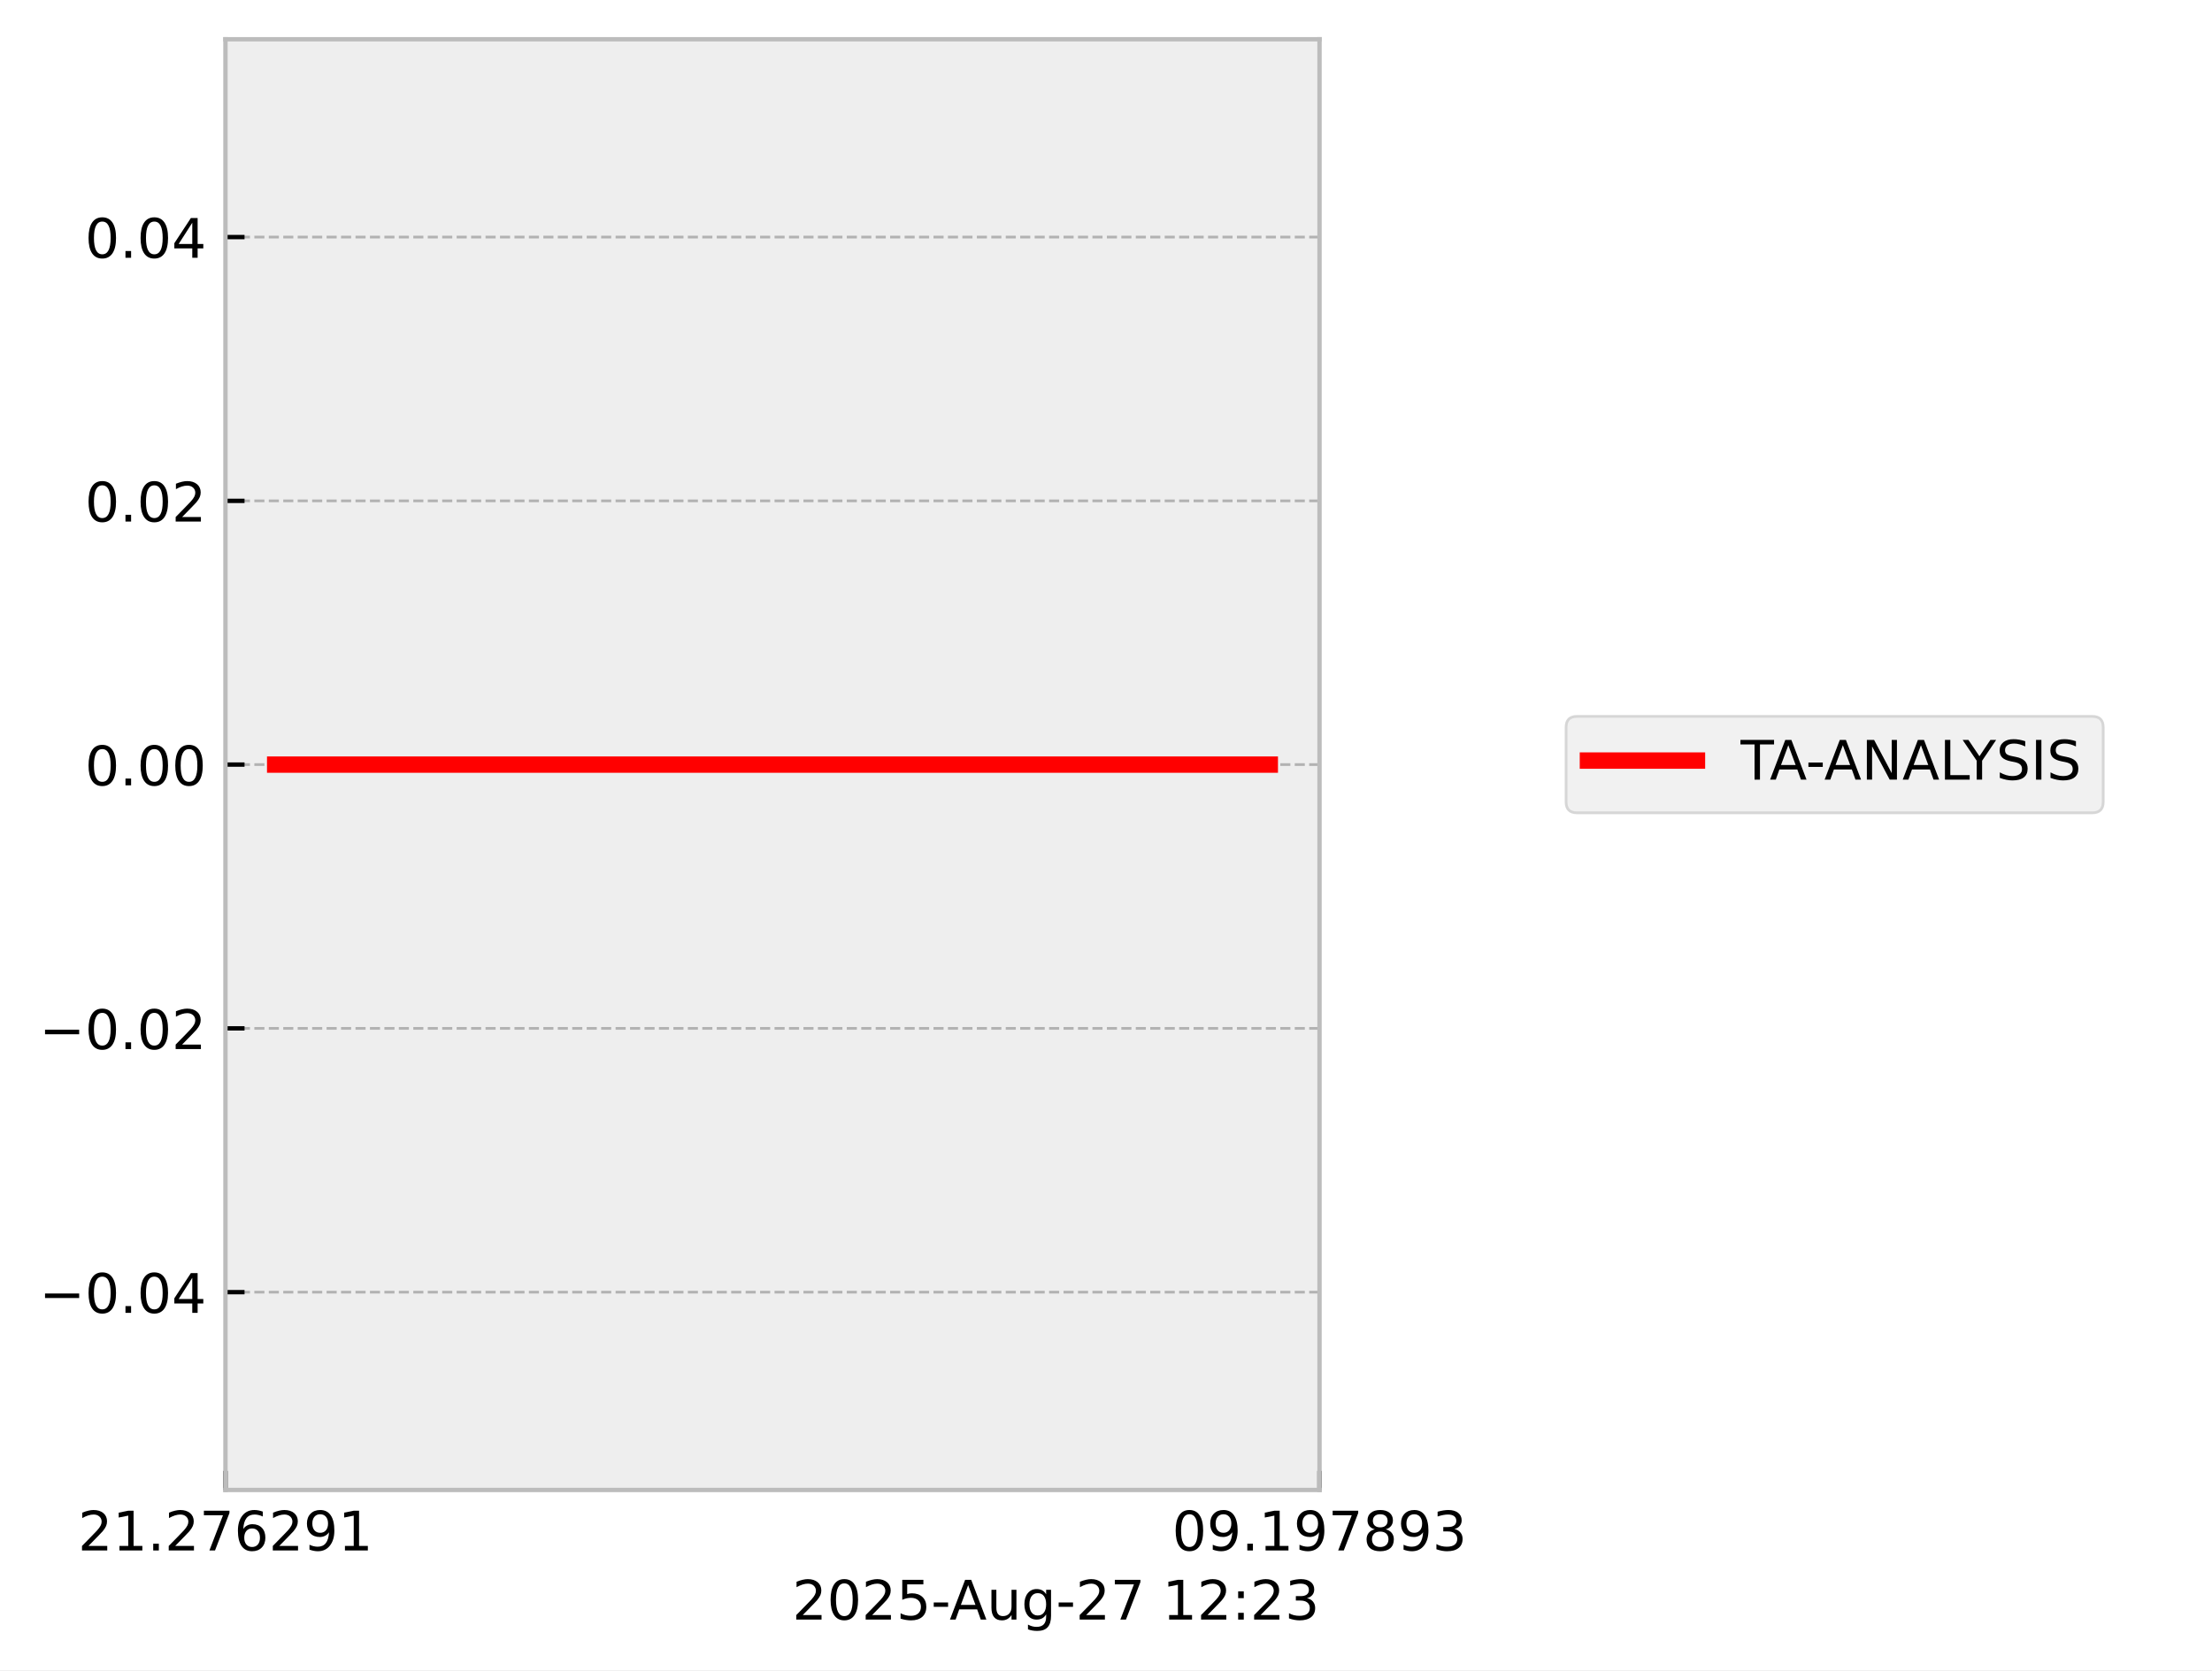
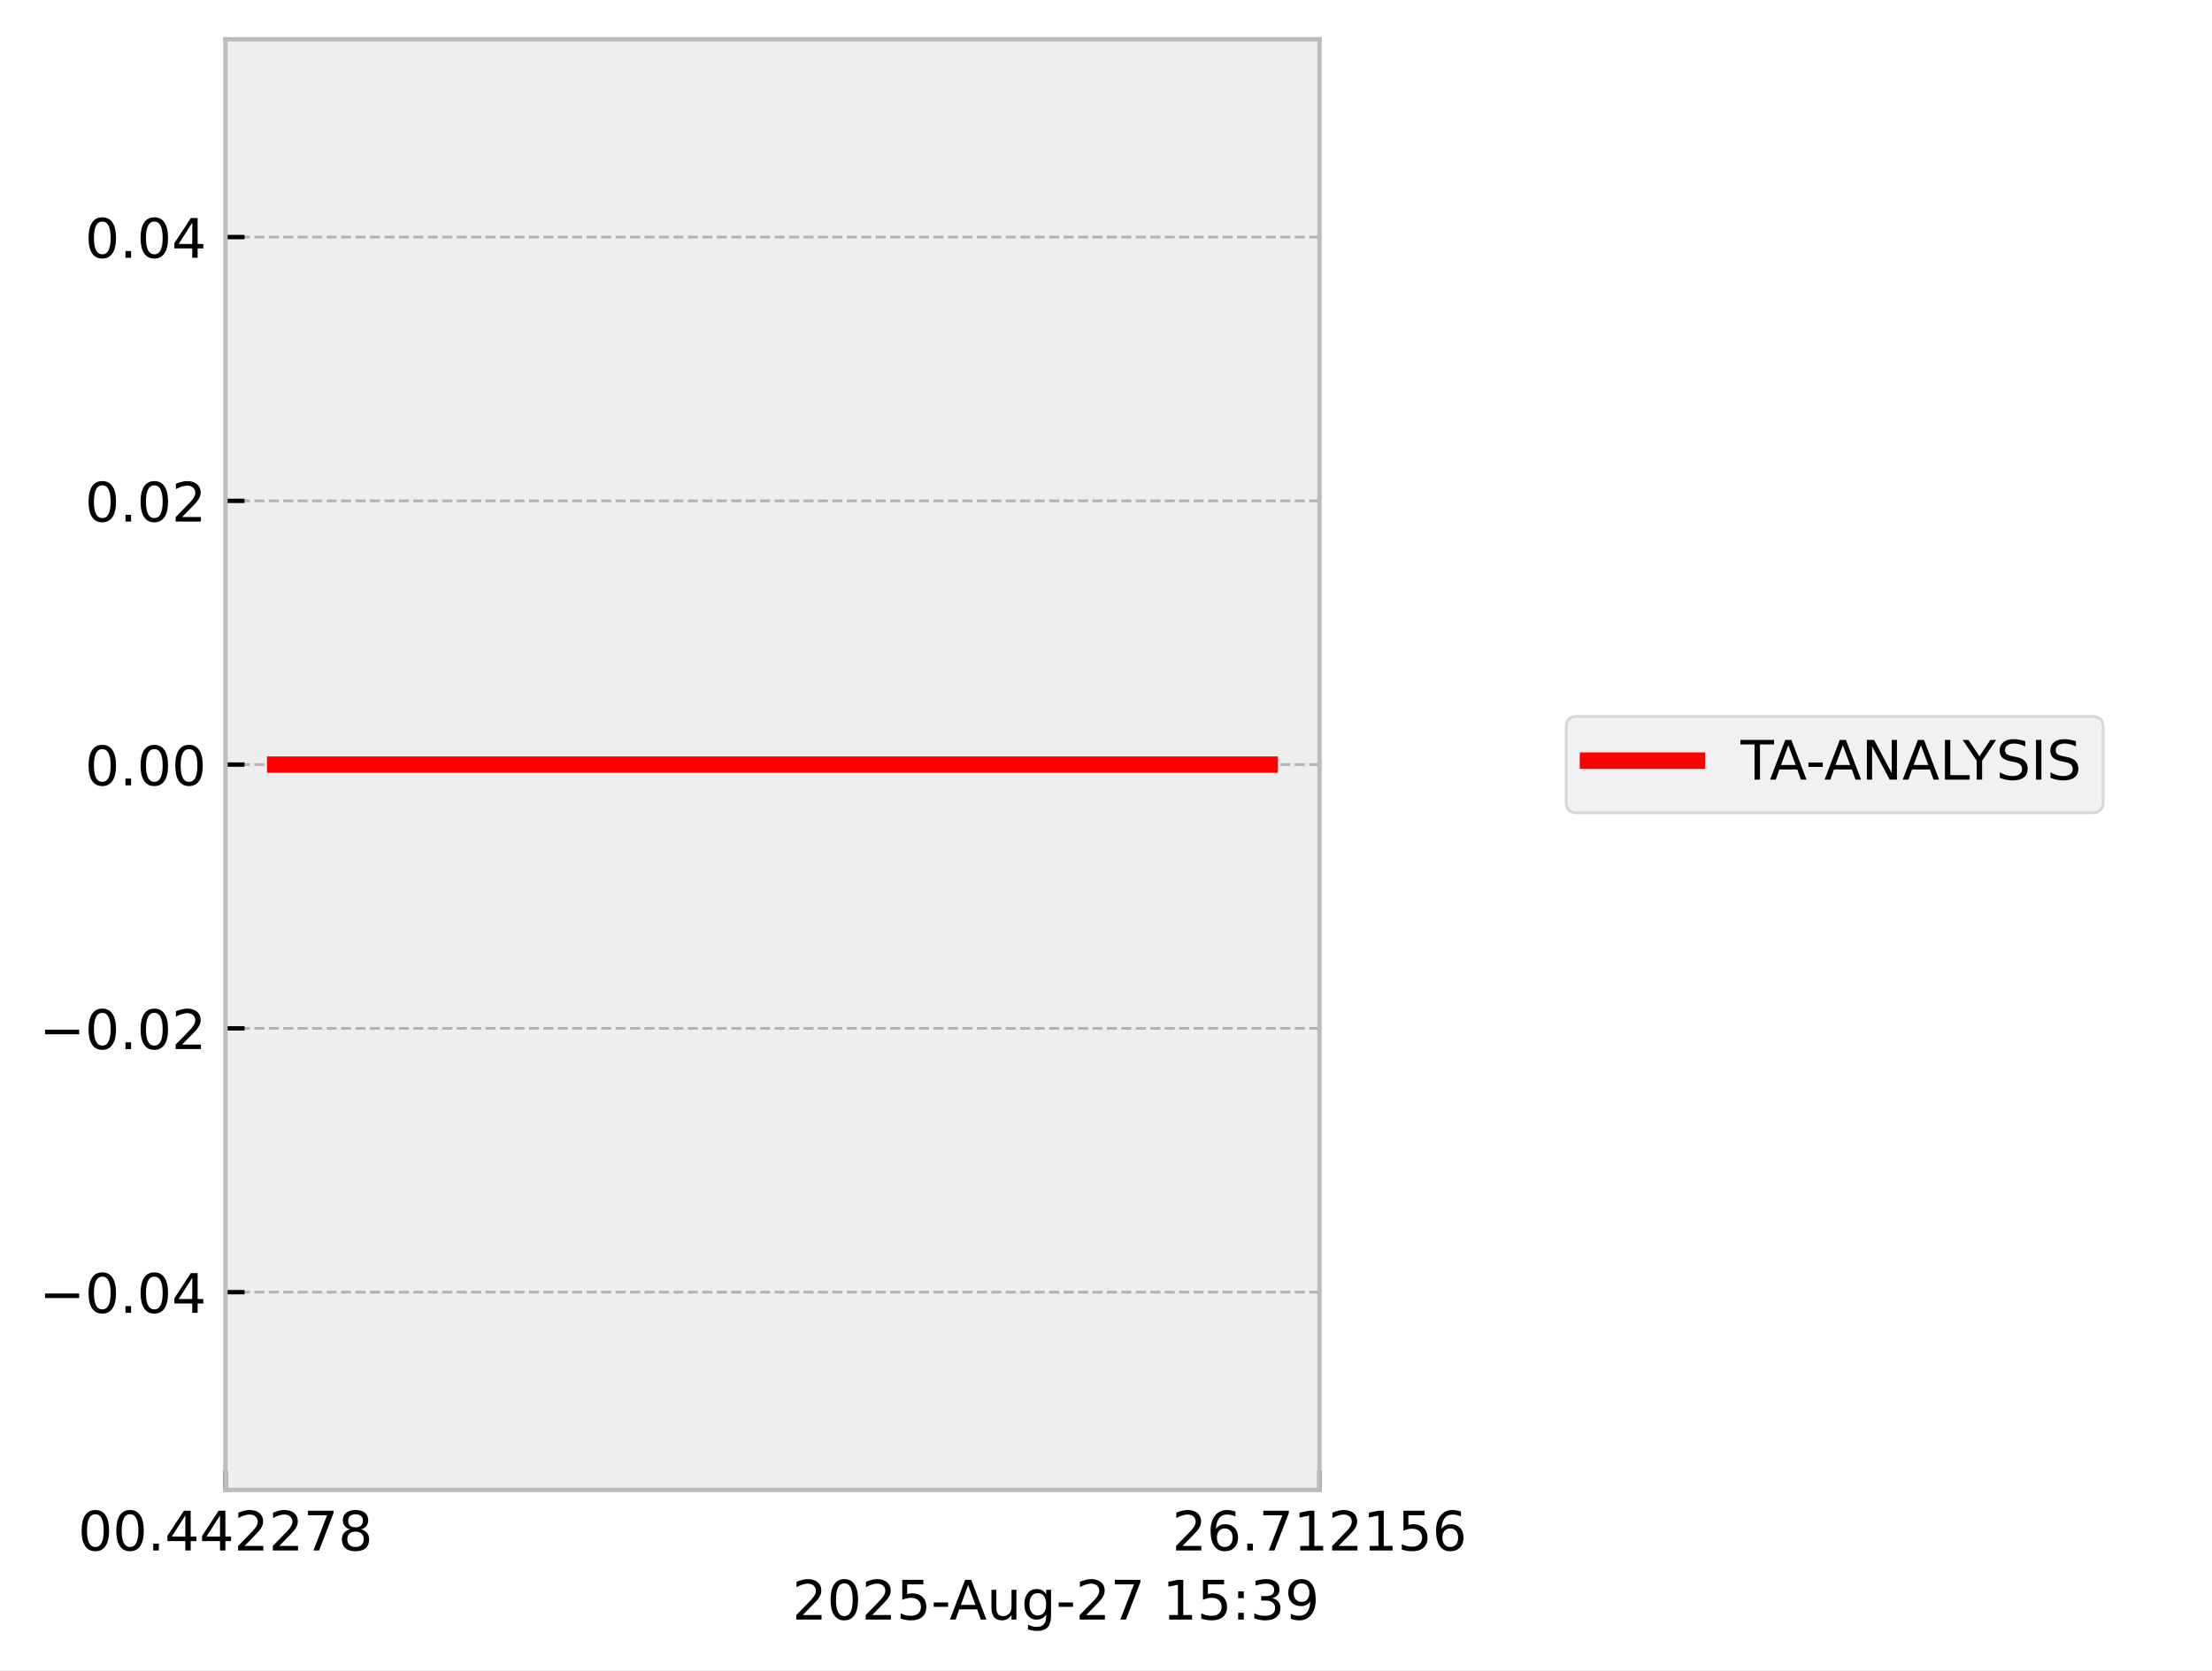
<svg xmlns="http://www.w3.org/2000/svg" xmlns:xlink="http://www.w3.org/1999/xlink" width="405.665pt" height="306.368pt" viewBox="0 0 405.665 306.368" version="1.1">
  <defs>
    <style type="text/css">*{stroke-linejoin: round; stroke-linecap: butt}</style>
  </defs>
  <g id="figure_1">
    <g id="patch_1">
      <path d="M 0 306.368  L 405.665 306.368  L 405.665 0  L 0 0  z " style="fill: #ffffff" />
    </g>
    <g id="axes_1">
      <g id="patch_2">
        <path d="M 41.345 273.312  L 241.991 273.312  L 241.991 7.2  L 41.345 7.2  z " style="fill: #eeeeee" />
      </g>
      <g id="matplotlib.axis_1">
        <g id="xtick_1">
          <g id="line2d_1">
-             <path d="M 41.345 273.312  L 41.345 7.2  " clip-path="url(#pad3f93009c)" style="fill: none; stroke-dasharray: 1.85,0.8; stroke-dashoffset: 0; stroke: #b2b2b2; stroke-width: 0.5" />
+             <path d="M 41.345 273.312  L 41.345 7.2  " clip-path="url(#p4ca6ddfb49)" style="fill: none; stroke-dasharray: 1.85,0.8; stroke-dashoffset: 0; stroke: #b2b2b2; stroke-width: 0.5" />
          </g>
          <g id="line2d_2">
            <defs>
-               <path id="m41beb27016" d="M 0 0  L 0 -3.5  " style="stroke: #000000; stroke-width: 0.8" />
-             </defs>
-             <g>
-               <use xlink:href="#m41beb27016" x="41.345" y="273.312" style="stroke: #000000; stroke-width: 0.8" />
+               <path id="m1b214ffa21" d="M 0 0  L 0 -3.5  " style="stroke: #000000; stroke-width: 0.8" />
+             </defs>
+             <g>
+               <use xlink:href="#m1b214ffa21" x="41.345" y="273.312" style="stroke: #000000; stroke-width: 0.8" />
            </g>
          </g>
          <g id="text_1">
            <g transform="translate(14.30625 284.4104) scale(0.1 -0.1)">
              <defs>
+                 <path id="DejaVuSans-30" d="M 2034 4250  Q 1547 4250 1301 3770  Q 1056 3291 1056 2328  Q 1056 1369 1301 889  Q 1547 409 2034 409  Q 2525 409 2770 889  Q 3016 1369 3016 2328  Q 3016 3291 2770 3770  Q 2525 4250 2034 4250  z M 2034 4750  Q 2819 4750 3233 4129  Q 3647 3509 3647 2328  Q 3647 1150 3233 529  Q 2819 -91 2034 -91  Q 1250 -91 836 529  Q 422 1150 422 2328  Q 422 3509 836 4129  Q 1250 4750 2034 4750  z " transform="scale(0.015625)" />
+                 <path id="DejaVuSans-2e" d="M 684 794  L 1344 794  L 1344 0  L 684 0  L 684 794  z " transform="scale(0.015625)" />
+                 <path id="DejaVuSans-34" d="M 2419 4116  L 825 1625  L 2419 1625  L 2419 4116  z M 2253 4666  L 3047 4666  L 3047 1625  L 3713 1625  L 3713 1100  L 3047 1100  L 3047 0  L 2419 0  L 2419 1100  L 313 1100  L 313 1709  L 2253 4666  z " transform="scale(0.015625)" />
                <path id="DejaVuSans-32" d="M 1228 531  L 3431 531  L 3431 0  L 469 0  L 469 531  Q 828 903 1448 1529  Q 2069 2156 2228 2338  Q 2531 2678 2651 2914  Q 2772 3150 2772 3378  Q 2772 3750 2511 3984  Q 2250 4219 1831 4219  Q 1534 4219 1204 4116  Q 875 4013 500 3803  L 500 4441  Q 881 4594 1212 4672  Q 1544 4750 1819 4750  Q 2544 4750 2975 4387  Q 3406 4025 3406 3419  Q 3406 3131 3298 2873  Q 3191 2616 2906 2266  Q 2828 2175 2409 1742  Q 1991 1309 1228 531  z " transform="scale(0.015625)" />
-                 <path id="DejaVuSans-31" d="M 794 531  L 1825 531  L 1825 4091  L 703 3866  L 703 4441  L 1819 4666  L 2450 4666  L 2450 531  L 3481 531  L 3481 0  L 794 0  L 794 531  z " transform="scale(0.015625)" />
-                 <path id="DejaVuSans-2e" d="M 684 794  L 1344 794  L 1344 0  L 684 0  L 684 794  z " transform="scale(0.015625)" />
                <path id="DejaVuSans-37" d="M 525 4666  L 3525 4666  L 3525 4397  L 1831 0  L 1172 0  L 2766 4134  L 525 4134  L 525 4666  z " transform="scale(0.015625)" />
-                 <path id="DejaVuSans-36" d="M 2113 2584  Q 1688 2584 1439 2293  Q 1191 2003 1191 1497  Q 1191 994 1439 701  Q 1688 409 2113 409  Q 2538 409 2786 701  Q 3034 994 3034 1497  Q 3034 2003 2786 2293  Q 2538 2584 2113 2584  z M 3366 4563  L 3366 3988  Q 3128 4100 2886 4159  Q 2644 4219 2406 4219  Q 1781 4219 1451 3797  Q 1122 3375 1075 2522  Q 1259 2794 1537 2939  Q 1816 3084 2150 3084  Q 2853 3084 3261 2657  Q 3669 2231 3669 1497  Q 3669 778 3244 343  Q 2819 -91 2113 -91  Q 1303 -91 875 529  Q 447 1150 447 2328  Q 447 3434 972 4092  Q 1497 4750 2381 4750  Q 2619 4750 2861 4703  Q 3103 4656 3366 4563  z " transform="scale(0.015625)" />
-                 <path id="DejaVuSans-39" d="M 703 97  L 703 672  Q 941 559 1184 500  Q 1428 441 1663 441  Q 2288 441 2617 861  Q 2947 1281 2994 2138  Q 2813 1869 2534 1725  Q 2256 1581 1919 1581  Q 1219 1581 811 2004  Q 403 2428 403 3163  Q 403 3881 828 4315  Q 1253 4750 1959 4750  Q 2769 4750 3195 4129  Q 3622 3509 3622 2328  Q 3622 1225 3098 567  Q 2575 -91 1691 -91  Q 1453 -91 1209 -44  Q 966 3 703 97  z M 1959 2075  Q 2384 2075 2632 2365  Q 2881 2656 2881 3163  Q 2881 3666 2632 3958  Q 2384 4250 1959 4250  Q 1534 4250 1286 3958  Q 1038 3666 1038 3163  Q 1038 2656 1286 2365  Q 1534 2075 1959 2075  z " transform="scale(0.015625)" />
+                 <path id="DejaVuSans-38" d="M 2034 2216  Q 1584 2216 1326 1975  Q 1069 1734 1069 1313  Q 1069 891 1326 650  Q 1584 409 2034 409  Q 2484 409 2743 651  Q 3003 894 3003 1313  Q 3003 1734 2745 1975  Q 2488 2216 2034 2216  z M 1403 2484  Q 997 2584 770 2862  Q 544 3141 544 3541  Q 544 4100 942 4425  Q 1341 4750 2034 4750  Q 2731 4750 3128 4425  Q 3525 4100 3525 3541  Q 3525 3141 3298 2862  Q 3072 2584 2669 2484  Q 3125 2378 3379 2068  Q 3634 1759 3634 1313  Q 3634 634 3220 271  Q 2806 -91 2034 -91  Q 1263 -91 848 271  Q 434 634 434 1313  Q 434 1759 690 2068  Q 947 2378 1403 2484  z M 1172 3481  Q 1172 3119 1398 2916  Q 1625 2713 2034 2713  Q 2441 2713 2670 2916  Q 2900 3119 2900 3481  Q 2900 3844 2670 4047  Q 2441 4250 2034 4250  Q 1625 4250 1398 4047  Q 1172 3844 1172 3481  z " transform="scale(0.015625)" />
              </defs>
-               <use xlink:href="#DejaVuSans-32" />
-               <use xlink:href="#DejaVuSans-31" transform="translate(63.62305 0)" />
+               <use xlink:href="#DejaVuSans-30" />
+               <use xlink:href="#DejaVuSans-30" transform="translate(63.62305 0)" />
              <use xlink:href="#DejaVuSans-2e" transform="translate(127.2461 0)" />
-               <use xlink:href="#DejaVuSans-32" transform="translate(159.0332 0)" />
-               <use xlink:href="#DejaVuSans-37" transform="translate(222.6562 0)" />
-               <use xlink:href="#DejaVuSans-36" transform="translate(286.2793 0)" />
+               <use xlink:href="#DejaVuSans-34" transform="translate(159.0332 0)" />
+               <use xlink:href="#DejaVuSans-34" transform="translate(222.6562 0)" />
+               <use xlink:href="#DejaVuSans-32" transform="translate(286.2793 0)" />
              <use xlink:href="#DejaVuSans-32" transform="translate(349.9023 0)" />
-               <use xlink:href="#DejaVuSans-39" transform="translate(413.5254 0)" />
-               <use xlink:href="#DejaVuSans-31" transform="translate(477.1484 0)" />
+               <use xlink:href="#DejaVuSans-37" transform="translate(413.5254 0)" />
+               <use xlink:href="#DejaVuSans-38" transform="translate(477.1484 0)" />
            </g>
          </g>
        </g>
        <g id="xtick_2">
          <g id="line2d_3">
-             <path d="M 241.991 273.312  L 241.991 7.2  " clip-path="url(#pad3f93009c)" style="fill: none; stroke-dasharray: 1.85,0.8; stroke-dashoffset: 0; stroke: #b2b2b2; stroke-width: 0.5" />
+             <path d="M 241.991 273.312  L 241.991 7.2  " clip-path="url(#p4ca6ddfb49)" style="fill: none; stroke-dasharray: 1.85,0.8; stroke-dashoffset: 0; stroke: #b2b2b2; stroke-width: 0.5" />
          </g>
          <g id="line2d_4">
            <g>
-               <use xlink:href="#m41beb27016" x="241.991" y="273.312" style="stroke: #000000; stroke-width: 0.8" />
+               <use xlink:href="#m1b214ffa21" x="241.991" y="273.312" style="stroke: #000000; stroke-width: 0.8" />
            </g>
          </g>
          <g id="text_2">
            <g transform="translate(214.9522 284.4104) scale(0.1 -0.1)">
              <defs>
-                 <path id="DejaVuSans-30" d="M 2034 4250  Q 1547 4250 1301 3770  Q 1056 3291 1056 2328  Q 1056 1369 1301 889  Q 1547 409 2034 409  Q 2525 409 2770 889  Q 3016 1369 3016 2328  Q 3016 3291 2770 3770  Q 2525 4250 2034 4250  z M 2034 4750  Q 2819 4750 3233 4129  Q 3647 3509 3647 2328  Q 3647 1150 3233 529  Q 2819 -91 2034 -91  Q 1250 -91 836 529  Q 422 1150 422 2328  Q 422 3509 836 4129  Q 1250 4750 2034 4750  z " transform="scale(0.015625)" />
-                 <path id="DejaVuSans-38" d="M 2034 2216  Q 1584 2216 1326 1975  Q 1069 1734 1069 1313  Q 1069 891 1326 650  Q 1584 409 2034 409  Q 2484 409 2743 651  Q 3003 894 3003 1313  Q 3003 1734 2745 1975  Q 2488 2216 2034 2216  z M 1403 2484  Q 997 2584 770 2862  Q 544 3141 544 3541  Q 544 4100 942 4425  Q 1341 4750 2034 4750  Q 2731 4750 3128 4425  Q 3525 4100 3525 3541  Q 3525 3141 3298 2862  Q 3072 2584 2669 2484  Q 3125 2378 3379 2068  Q 3634 1759 3634 1313  Q 3634 634 3220 271  Q 2806 -91 2034 -91  Q 1263 -91 848 271  Q 434 634 434 1313  Q 434 1759 690 2068  Q 947 2378 1403 2484  z M 1172 3481  Q 1172 3119 1398 2916  Q 1625 2713 2034 2713  Q 2441 2713 2670 2916  Q 2900 3119 2900 3481  Q 2900 3844 2670 4047  Q 2441 4250 2034 4250  Q 1625 4250 1398 4047  Q 1172 3844 1172 3481  z " transform="scale(0.015625)" />
-                 <path id="DejaVuSans-33" d="M 2597 2516  Q 3050 2419 3304 2112  Q 3559 1806 3559 1356  Q 3559 666 3084 287  Q 2609 -91 1734 -91  Q 1441 -91 1130 -33  Q 819 25 488 141  L 488 750  Q 750 597 1062 519  Q 1375 441 1716 441  Q 2309 441 2620 675  Q 2931 909 2931 1356  Q 2931 1769 2642 2001  Q 2353 2234 1838 2234  L 1294 2234  L 1294 2753  L 1863 2753  Q 2328 2753 2575 2939  Q 2822 3125 2822 3475  Q 2822 3834 2567 4026  Q 2313 4219 1838 4219  Q 1578 4219 1281 4162  Q 984 4106 628 3988  L 628 4550  Q 988 4650 1302 4700  Q 1616 4750 1894 4750  Q 2613 4750 3031 4423  Q 3450 4097 3450 3541  Q 3450 3153 3228 2886  Q 3006 2619 2597 2516  z " transform="scale(0.015625)" />
+                 <path id="DejaVuSans-36" d="M 2113 2584  Q 1688 2584 1439 2293  Q 1191 2003 1191 1497  Q 1191 994 1439 701  Q 1688 409 2113 409  Q 2538 409 2786 701  Q 3034 994 3034 1497  Q 3034 2003 2786 2293  Q 2538 2584 2113 2584  z M 3366 4563  L 3366 3988  Q 3128 4100 2886 4159  Q 2644 4219 2406 4219  Q 1781 4219 1451 3797  Q 1122 3375 1075 2522  Q 1259 2794 1537 2939  Q 1816 3084 2150 3084  Q 2853 3084 3261 2657  Q 3669 2231 3669 1497  Q 3669 778 3244 343  Q 2819 -91 2113 -91  Q 1303 -91 875 529  Q 447 1150 447 2328  Q 447 3434 972 4092  Q 1497 4750 2381 4750  Q 2619 4750 2861 4703  Q 3103 4656 3366 4563  z " transform="scale(0.015625)" />
+                 <path id="DejaVuSans-31" d="M 794 531  L 1825 531  L 1825 4091  L 703 3866  L 703 4441  L 1819 4666  L 2450 4666  L 2450 531  L 3481 531  L 3481 0  L 794 0  L 794 531  z " transform="scale(0.015625)" />
+                 <path id="DejaVuSans-35" d="M 691 4666  L 3169 4666  L 3169 4134  L 1269 4134  L 1269 2991  Q 1406 3038 1543 3061  Q 1681 3084 1819 3084  Q 2600 3084 3056 2656  Q 3513 2228 3513 1497  Q 3513 744 3044 326  Q 2575 -91 1722 -91  Q 1428 -91 1123 -41  Q 819 9 494 109  L 494 744  Q 775 591 1075 516  Q 1375 441 1709 441  Q 2250 441 2565 725  Q 2881 1009 2881 1497  Q 2881 1984 2565 2268  Q 2250 2553 1709 2553  Q 1456 2553 1204 2497  Q 953 2441 691 2322  L 691 4666  z " transform="scale(0.015625)" />
              </defs>
-               <use xlink:href="#DejaVuSans-30" />
-               <use xlink:href="#DejaVuSans-39" transform="translate(63.62305 0)" />
+               <use xlink:href="#DejaVuSans-32" />
+               <use xlink:href="#DejaVuSans-36" transform="translate(63.62305 0)" />
              <use xlink:href="#DejaVuSans-2e" transform="translate(127.2461 0)" />
-               <use xlink:href="#DejaVuSans-31" transform="translate(159.0332 0)" />
-               <use xlink:href="#DejaVuSans-39" transform="translate(222.6562 0)" />
-               <use xlink:href="#DejaVuSans-37" transform="translate(286.2793 0)" />
-               <use xlink:href="#DejaVuSans-38" transform="translate(349.9023 0)" />
-               <use xlink:href="#DejaVuSans-39" transform="translate(413.5254 0)" />
-               <use xlink:href="#DejaVuSans-33" transform="translate(477.1484 0)" />
+               <use xlink:href="#DejaVuSans-37" transform="translate(159.0332 0)" />
+               <use xlink:href="#DejaVuSans-31" transform="translate(222.6562 0)" />
+               <use xlink:href="#DejaVuSans-32" transform="translate(286.2793 0)" />
+               <use xlink:href="#DejaVuSans-31" transform="translate(349.9023 0)" />
+               <use xlink:href="#DejaVuSans-35" transform="translate(413.5254 0)" />
+               <use xlink:href="#DejaVuSans-36" transform="translate(477.1484 0)" />
            </g>
          </g>
        </g>
        <g id="text_3">
          <g transform="translate(145.3022 297.0886) scale(0.1 -0.1)">
            <defs>
-               <path id="DejaVuSans-35" d="M 691 4666  L 3169 4666  L 3169 4134  L 1269 4134  L 1269 2991  Q 1406 3038 1543 3061  Q 1681 3084 1819 3084  Q 2600 3084 3056 2656  Q 3513 2228 3513 1497  Q 3513 744 3044 326  Q 2575 -91 1722 -91  Q 1428 -91 1123 -41  Q 819 9 494 109  L 494 744  Q 775 591 1075 516  Q 1375 441 1709 441  Q 2250 441 2565 725  Q 2881 1009 2881 1497  Q 2881 1984 2565 2268  Q 2250 2553 1709 2553  Q 1456 2553 1204 2497  Q 953 2441 691 2322  L 691 4666  z " transform="scale(0.015625)" />
              <path id="DejaVuSans-2d" d="M 313 2009  L 1997 2009  L 1997 1497  L 313 1497  L 313 2009  z " transform="scale(0.015625)" />
              <path id="DejaVuSans-41" d="M 2188 4044  L 1331 1722  L 3047 1722  L 2188 4044  z M 1831 4666  L 2547 4666  L 4325 0  L 3669 0  L 3244 1197  L 1141 1197  L 716 0  L 50 0  L 1831 4666  z " transform="scale(0.015625)" />
              <path id="DejaVuSans-75" d="M 544 1381  L 544 3500  L 1119 3500  L 1119 1403  Q 1119 906 1312 657  Q 1506 409 1894 409  Q 2359 409 2629 706  Q 2900 1003 2900 1516  L 2900 3500  L 3475 3500  L 3475 0  L 2900 0  L 2900 538  Q 2691 219 2414 64  Q 2138 -91 1772 -91  Q 1169 -91 856 284  Q 544 659 544 1381  z M 1991 3584  L 1991 3584  z " transform="scale(0.015625)" />
              <path id="DejaVuSans-67" d="M 2906 1791  Q 2906 2416 2648 2759  Q 2391 3103 1925 3103  Q 1463 3103 1205 2759  Q 947 2416 947 1791  Q 947 1169 1205 825  Q 1463 481 1925 481  Q 2391 481 2648 825  Q 2906 1169 2906 1791  z M 3481 434  Q 3481 -459 3084 -895  Q 2688 -1331 1869 -1331  Q 1566 -1331 1297 -1286  Q 1028 -1241 775 -1147  L 775 -588  Q 1028 -725 1275 -790  Q 1522 -856 1778 -856  Q 2344 -856 2625 -561  Q 2906 -266 2906 331  L 2906 616  Q 2728 306 2450 153  Q 2172 0 1784 0  Q 1141 0 747 490  Q 353 981 353 1791  Q 353 2603 747 3093  Q 1141 3584 1784 3584  Q 2172 3584 2450 3431  Q 2728 3278 2906 2969  L 2906 3500  L 3481 3500  L 3481 434  z " transform="scale(0.015625)" />
              <path id="DejaVuSans-20" transform="scale(0.015625)" />
              <path id="DejaVuSans-3a" d="M 750 794  L 1409 794  L 1409 0  L 750 0  L 750 794  z M 750 3309  L 1409 3309  L 1409 2516  L 750 2516  L 750 3309  z " transform="scale(0.015625)" />
+               <path id="DejaVuSans-33" d="M 2597 2516  Q 3050 2419 3304 2112  Q 3559 1806 3559 1356  Q 3559 666 3084 287  Q 2609 -91 1734 -91  Q 1441 -91 1130 -33  Q 819 25 488 141  L 488 750  Q 750 597 1062 519  Q 1375 441 1716 441  Q 2309 441 2620 675  Q 2931 909 2931 1356  Q 2931 1769 2642 2001  Q 2353 2234 1838 2234  L 1294 2234  L 1294 2753  L 1863 2753  Q 2328 2753 2575 2939  Q 2822 3125 2822 3475  Q 2822 3834 2567 4026  Q 2313 4219 1838 4219  Q 1578 4219 1281 4162  Q 984 4106 628 3988  L 628 4550  Q 988 4650 1302 4700  Q 1616 4750 1894 4750  Q 2613 4750 3031 4423  Q 3450 4097 3450 3541  Q 3450 3153 3228 2886  Q 3006 2619 2597 2516  z " transform="scale(0.015625)" />
+               <path id="DejaVuSans-39" d="M 703 97  L 703 672  Q 941 559 1184 500  Q 1428 441 1663 441  Q 2288 441 2617 861  Q 2947 1281 2994 2138  Q 2813 1869 2534 1725  Q 2256 1581 1919 1581  Q 1219 1581 811 2004  Q 403 2428 403 3163  Q 403 3881 828 4315  Q 1253 4750 1959 4750  Q 2769 4750 3195 4129  Q 3622 3509 3622 2328  Q 3622 1225 3098 567  Q 2575 -91 1691 -91  Q 1453 -91 1209 -44  Q 966 3 703 97  z M 1959 2075  Q 2384 2075 2632 2365  Q 2881 2656 2881 3163  Q 2881 3666 2632 3958  Q 2384 4250 1959 4250  Q 1534 4250 1286 3958  Q 1038 3666 1038 3163  Q 1038 2656 1286 2365  Q 1534 2075 1959 2075  z " transform="scale(0.015625)" />
            </defs>
            <use xlink:href="#DejaVuSans-32" />
            <use xlink:href="#DejaVuSans-30" transform="translate(63.62305 0)" />
            <use xlink:href="#DejaVuSans-32" transform="translate(127.2461 0)" />
            <use xlink:href="#DejaVuSans-35" transform="translate(190.8691 0)" />
            <use xlink:href="#DejaVuSans-2d" transform="translate(254.4922 0)" />
            <use xlink:href="#DejaVuSans-41" transform="translate(288.3262 0)" />
            <use xlink:href="#DejaVuSans-75" transform="translate(356.7344 0)" />
            <use xlink:href="#DejaVuSans-67" transform="translate(420.1133 0)" />
            <use xlink:href="#DejaVuSans-2d" transform="translate(483.5898 0)" />
            <use xlink:href="#DejaVuSans-32" transform="translate(519.6738 0)" />
            <use xlink:href="#DejaVuSans-37" transform="translate(583.2969 0)" />
            <use xlink:href="#DejaVuSans-20" transform="translate(646.9199 0)" />
            <use xlink:href="#DejaVuSans-31" transform="translate(678.707 0)" />
-             <use xlink:href="#DejaVuSans-32" transform="translate(742.3301 0)" />
+             <use xlink:href="#DejaVuSans-35" transform="translate(742.3301 0)" />
            <use xlink:href="#DejaVuSans-3a" transform="translate(805.9531 0)" />
-             <use xlink:href="#DejaVuSans-32" transform="translate(839.6445 0)" />
-             <use xlink:href="#DejaVuSans-33" transform="translate(903.2676 0)" />
+             <use xlink:href="#DejaVuSans-33" transform="translate(839.6445 0)" />
+             <use xlink:href="#DejaVuSans-39" transform="translate(903.2676 0)" />
          </g>
        </g>
      </g>
      <g id="matplotlib.axis_2">
        <g id="ytick_1">
          <g id="line2d_5">
-             <path d="M 41.345 237.024  L 241.991 237.024  " clip-path="url(#pad3f93009c)" style="fill: none; stroke-dasharray: 1.85,0.8; stroke-dashoffset: 0; stroke: #b2b2b2; stroke-width: 0.5" />
+             <path d="M 41.345 237.024  L 241.991 237.024  " clip-path="url(#p4ca6ddfb49)" style="fill: none; stroke-dasharray: 1.85,0.8; stroke-dashoffset: 0; stroke: #b2b2b2; stroke-width: 0.5" />
          </g>
          <g id="line2d_6">
            <defs>
-               <path id="m814712b816" d="M 0 0  L 3.5 0  " style="stroke: #000000; stroke-width: 0.8" />
-             </defs>
-             <g>
-               <use xlink:href="#m814712b816" x="41.345" y="237.024" style="stroke: #000000; stroke-width: 0.8" />
+               <path id="m772ba6f6e9" d="M 0 0  L 3.5 0  " style="stroke: #000000; stroke-width: 0.8" />
+             </defs>
+             <g>
+               <use xlink:href="#m772ba6f6e9" x="41.345" y="237.024" style="stroke: #000000; stroke-width: 0.8" />
            </g>
          </g>
          <g id="text_4">
            <g transform="translate(7.2 240.8232) scale(0.1 -0.1)">
              <defs>
                <path id="DejaVuSans-2212" d="M 678 2272  L 4684 2272  L 4684 1741  L 678 1741  L 678 2272  z " transform="scale(0.015625)" />
-                 <path id="DejaVuSans-34" d="M 2419 4116  L 825 1625  L 2419 1625  L 2419 4116  z M 2253 4666  L 3047 4666  L 3047 1625  L 3713 1625  L 3713 1100  L 3047 1100  L 3047 0  L 2419 0  L 2419 1100  L 313 1100  L 313 1709  L 2253 4666  z " transform="scale(0.015625)" />
              </defs>
              <use xlink:href="#DejaVuSans-2212" />
              <use xlink:href="#DejaVuSans-30" transform="translate(83.78906 0)" />
              <use xlink:href="#DejaVuSans-2e" transform="translate(147.4121 0)" />
              <use xlink:href="#DejaVuSans-30" transform="translate(179.1992 0)" />
              <use xlink:href="#DejaVuSans-34" transform="translate(242.8223 0)" />
            </g>
          </g>
        </g>
        <g id="ytick_2">
          <g id="line2d_7">
-             <path d="M 41.345 188.64  L 241.991 188.64  " clip-path="url(#pad3f93009c)" style="fill: none; stroke-dasharray: 1.85,0.8; stroke-dashoffset: 0; stroke: #b2b2b2; stroke-width: 0.5" />
+             <path d="M 41.345 188.64  L 241.991 188.64  " clip-path="url(#p4ca6ddfb49)" style="fill: none; stroke-dasharray: 1.85,0.8; stroke-dashoffset: 0; stroke: #b2b2b2; stroke-width: 0.5" />
          </g>
          <g id="line2d_8">
            <g>
-               <use xlink:href="#m814712b816" x="41.345" y="188.64" style="stroke: #000000; stroke-width: 0.8" />
+               <use xlink:href="#m772ba6f6e9" x="41.345" y="188.64" style="stroke: #000000; stroke-width: 0.8" />
            </g>
          </g>
          <g id="text_5">
            <g transform="translate(7.2 192.4392) scale(0.1 -0.1)">
              <use xlink:href="#DejaVuSans-2212" />
              <use xlink:href="#DejaVuSans-30" transform="translate(83.78906 0)" />
              <use xlink:href="#DejaVuSans-2e" transform="translate(147.4121 0)" />
              <use xlink:href="#DejaVuSans-30" transform="translate(179.1992 0)" />
              <use xlink:href="#DejaVuSans-32" transform="translate(242.8223 0)" />
            </g>
          </g>
        </g>
        <g id="ytick_3">
          <g id="line2d_9">
-             <path d="M 41.345 140.256  L 241.991 140.256  " clip-path="url(#pad3f93009c)" style="fill: none; stroke-dasharray: 1.85,0.8; stroke-dashoffset: 0; stroke: #b2b2b2; stroke-width: 0.5" />
+             <path d="M 41.345 140.256  L 241.991 140.256  " clip-path="url(#p4ca6ddfb49)" style="fill: none; stroke-dasharray: 1.85,0.8; stroke-dashoffset: 0; stroke: #b2b2b2; stroke-width: 0.5" />
          </g>
          <g id="line2d_10">
            <g>
-               <use xlink:href="#m814712b816" x="41.345" y="140.256" style="stroke: #000000; stroke-width: 0.8" />
+               <use xlink:href="#m772ba6f6e9" x="41.345" y="140.256" style="stroke: #000000; stroke-width: 0.8" />
            </g>
          </g>
          <g id="text_6">
            <g transform="translate(15.57969 144.0552) scale(0.1 -0.1)">
              <use xlink:href="#DejaVuSans-30" />
              <use xlink:href="#DejaVuSans-2e" transform="translate(63.62305 0)" />
              <use xlink:href="#DejaVuSans-30" transform="translate(95.41016 0)" />
              <use xlink:href="#DejaVuSans-30" transform="translate(159.0332 0)" />
            </g>
          </g>
        </g>
        <g id="ytick_4">
          <g id="line2d_11">
-             <path d="M 41.345 91.872  L 241.991 91.872  " clip-path="url(#pad3f93009c)" style="fill: none; stroke-dasharray: 1.85,0.8; stroke-dashoffset: 0; stroke: #b2b2b2; stroke-width: 0.5" />
+             <path d="M 41.345 91.872  L 241.991 91.872  " clip-path="url(#p4ca6ddfb49)" style="fill: none; stroke-dasharray: 1.85,0.8; stroke-dashoffset: 0; stroke: #b2b2b2; stroke-width: 0.5" />
          </g>
          <g id="line2d_12">
            <g>
-               <use xlink:href="#m814712b816" x="41.345" y="91.872" style="stroke: #000000; stroke-width: 0.8" />
+               <use xlink:href="#m772ba6f6e9" x="41.345" y="91.872" style="stroke: #000000; stroke-width: 0.8" />
            </g>
          </g>
          <g id="text_7">
            <g transform="translate(15.57969 95.67122) scale(0.1 -0.1)">
              <use xlink:href="#DejaVuSans-30" />
              <use xlink:href="#DejaVuSans-2e" transform="translate(63.62305 0)" />
              <use xlink:href="#DejaVuSans-30" transform="translate(95.41016 0)" />
              <use xlink:href="#DejaVuSans-32" transform="translate(159.0332 0)" />
            </g>
          </g>
        </g>
        <g id="ytick_5">
          <g id="line2d_13">
-             <path d="M 41.345 43.488  L 241.991 43.488  " clip-path="url(#pad3f93009c)" style="fill: none; stroke-dasharray: 1.85,0.8; stroke-dashoffset: 0; stroke: #b2b2b2; stroke-width: 0.5" />
+             <path d="M 41.345 43.488  L 241.991 43.488  " clip-path="url(#p4ca6ddfb49)" style="fill: none; stroke-dasharray: 1.85,0.8; stroke-dashoffset: 0; stroke: #b2b2b2; stroke-width: 0.5" />
          </g>
          <g id="line2d_14">
            <g>
-               <use xlink:href="#m814712b816" x="41.345" y="43.488" style="stroke: #000000; stroke-width: 0.8" />
+               <use xlink:href="#m772ba6f6e9" x="41.345" y="43.488" style="stroke: #000000; stroke-width: 0.8" />
            </g>
          </g>
          <g id="text_8">
            <g transform="translate(15.57969 47.28722) scale(0.1 -0.1)">
              <use xlink:href="#DejaVuSans-30" />
              <use xlink:href="#DejaVuSans-2e" transform="translate(63.62305 0)" />
              <use xlink:href="#DejaVuSans-30" transform="translate(95.41016 0)" />
              <use xlink:href="#DejaVuSans-34" transform="translate(159.0332 0)" />
            </g>
          </g>
        </g>
      </g>
      <g id="line2d_15">
-         <path d="M 50.466 140.256  L 78.561 140.256  L 227.013 140.256  L 232.871 140.256  " clip-path="url(#pad3f93009c)" style="fill: none; stroke: #ff0000; stroke-width: 3; stroke-linecap: square" />
+         <path d="M 50.466 140.256  L 75.228 140.256  L 206.069 140.256  L 226.229 140.256  L 232.871 140.256  " clip-path="url(#p4ca6ddfb49)" style="fill: none; stroke: #ff0000; stroke-width: 3; stroke-linecap: square" />
      </g>
      <g id="patch_3">
        <path d="M 41.345 273.312  L 41.345 7.2  " style="fill: none; stroke: #bcbcbc; stroke-width: 0.8; stroke-linejoin: miter; stroke-linecap: square" />
      </g>
      <g id="patch_4">
        <path d="M 241.991 273.312  L 241.991 7.2  " style="fill: none; stroke: #bcbcbc; stroke-width: 0.8; stroke-linejoin: miter; stroke-linecap: square" />
      </g>
      <g id="patch_5">
        <path d="M 41.345 273.312  L 241.991 273.312  " style="fill: none; stroke: #bcbcbc; stroke-width: 0.8; stroke-linejoin: miter; stroke-linecap: square" />
      </g>
      <g id="patch_6">
        <path d="M 41.345 7.2  L 241.991 7.2  " style="fill: none; stroke: #bcbcbc; stroke-width: 0.8; stroke-linejoin: miter; stroke-linecap: square" />
      </g>
    </g>
    <g id="axes_2">
      <g id="legend_1">
        <g id="patch_7">
          <path d="M 289.213 149.095  L 383.709 149.095  Q 385.709 149.095 385.709 147.095  L 385.709 133.417  Q 385.709 131.417 383.709 131.417  L 289.213 131.417  Q 287.213 131.417 287.213 133.417  L 287.213 147.095  Q 287.213 149.095 289.213 149.095  z " style="fill: #eeeeee; opacity: 0.8; stroke: #cccccc; stroke-width: 0.5; stroke-linejoin: miter" />
        </g>
        <g id="line2d_16">
          <path d="M 291.213 139.515  L 301.213 139.515  L 311.213 139.515  " style="fill: none; stroke: #ff0000; stroke-width: 3; stroke-linecap: square" />
        </g>
        <g id="text_9">
          <g transform="translate(319.2133 143.0154) scale(0.1 -0.1)">
            <defs>
              <path id="DejaVuSans-54" d="M -19 4666  L 3928 4666  L 3928 4134  L 2272 4134  L 2272 0  L 1638 0  L 1638 4134  L -19 4134  L -19 4666  z " transform="scale(0.015625)" />
              <path id="DejaVuSans-4e" d="M 628 4666  L 1478 4666  L 3547 763  L 3547 4666  L 4159 4666  L 4159 0  L 3309 0  L 1241 3903  L 1241 0  L 628 0  L 628 4666  z " transform="scale(0.015625)" />
              <path id="DejaVuSans-4c" d="M 628 4666  L 1259 4666  L 1259 531  L 3531 531  L 3531 0  L 628 0  L 628 4666  z " transform="scale(0.015625)" />
              <path id="DejaVuSans-59" d="M -13 4666  L 666 4666  L 1959 2747  L 3244 4666  L 3922 4666  L 2272 2222  L 2272 0  L 1638 0  L 1638 2222  L -13 4666  z " transform="scale(0.015625)" />
              <path id="DejaVuSans-53" d="M 3425 4513  L 3425 3897  Q 3066 4069 2747 4153  Q 2428 4238 2131 4238  Q 1616 4238 1336 4038  Q 1056 3838 1056 3469  Q 1056 3159 1242 3001  Q 1428 2844 1947 2747  L 2328 2669  Q 3034 2534 3370 2195  Q 3706 1856 3706 1288  Q 3706 609 3251 259  Q 2797 -91 1919 -91  Q 1588 -91 1214 -16  Q 841 59 441 206  L 441 856  Q 825 641 1194 531  Q 1563 422 1919 422  Q 2459 422 2753 634  Q 3047 847 3047 1241  Q 3047 1584 2836 1778  Q 2625 1972 2144 2069  L 1759 2144  Q 1053 2284 737 2584  Q 422 2884 422 3419  Q 422 4038 858 4394  Q 1294 4750 2059 4750  Q 2388 4750 2728 4690  Q 3069 4631 3425 4513  z " transform="scale(0.015625)" />
              <path id="DejaVuSans-49" d="M 628 4666  L 1259 4666  L 1259 0  L 628 0  L 628 4666  z " transform="scale(0.015625)" />
            </defs>
            <use xlink:href="#DejaVuSans-54" />
            <use xlink:href="#DejaVuSans-41" transform="translate(53.33398 0)" />
            <use xlink:href="#DejaVuSans-2d" transform="translate(119.4922 0)" />
            <use xlink:href="#DejaVuSans-41" transform="translate(153.3262 0)" />
            <use xlink:href="#DejaVuSans-4e" transform="translate(221.7344 0)" />
            <use xlink:href="#DejaVuSans-41" transform="translate(296.5391 0)" />
            <use xlink:href="#DejaVuSans-4c" transform="translate(364.9473 0)" />
            <use xlink:href="#DejaVuSans-59" transform="translate(407.4102 0)" />
            <use xlink:href="#DejaVuSans-53" transform="translate(468.4941 0)" />
            <use xlink:href="#DejaVuSans-49" transform="translate(531.9707 0)" />
            <use xlink:href="#DejaVuSans-53" transform="translate(561.4629 0)" />
          </g>
        </g>
      </g>
    </g>
  </g>
  <defs>
-     <clipPath id="pad3f93009c">
+     <clipPath id="p4ca6ddfb49">
      <rect x="41.345" y="7.2" width="200.646" height="266.112" />
    </clipPath>
  </defs>
</svg>
